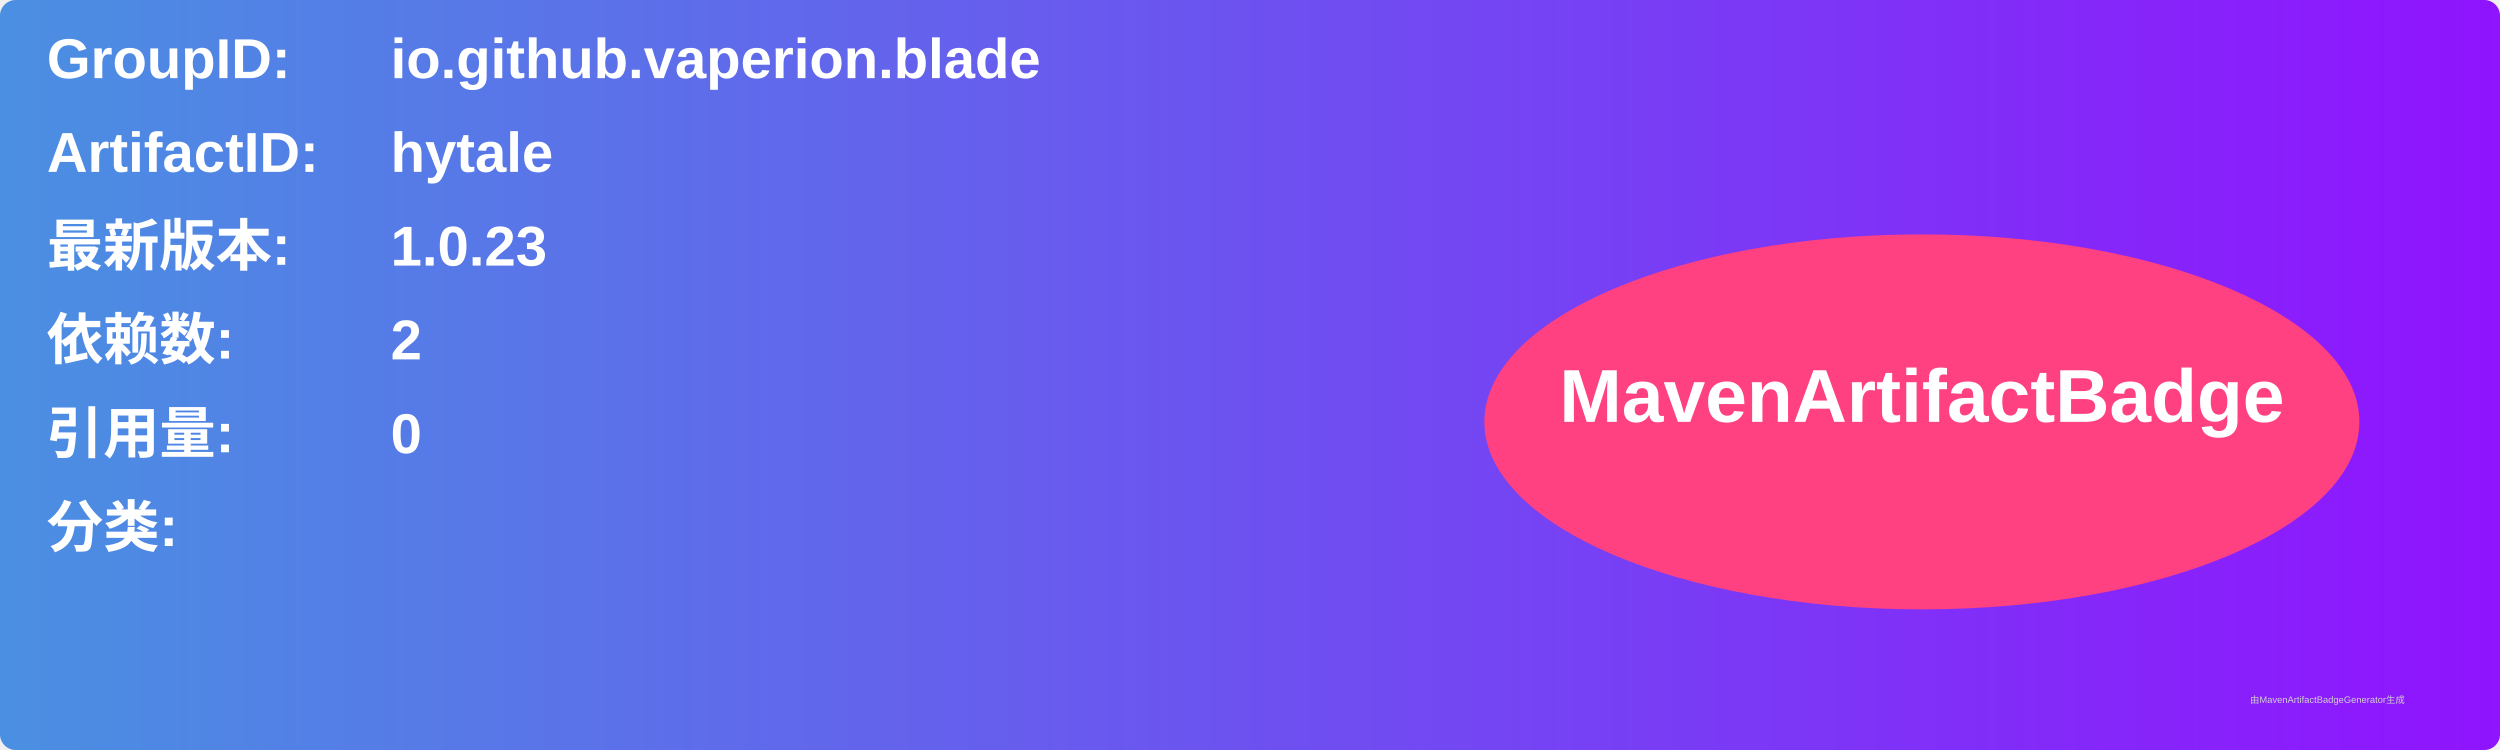
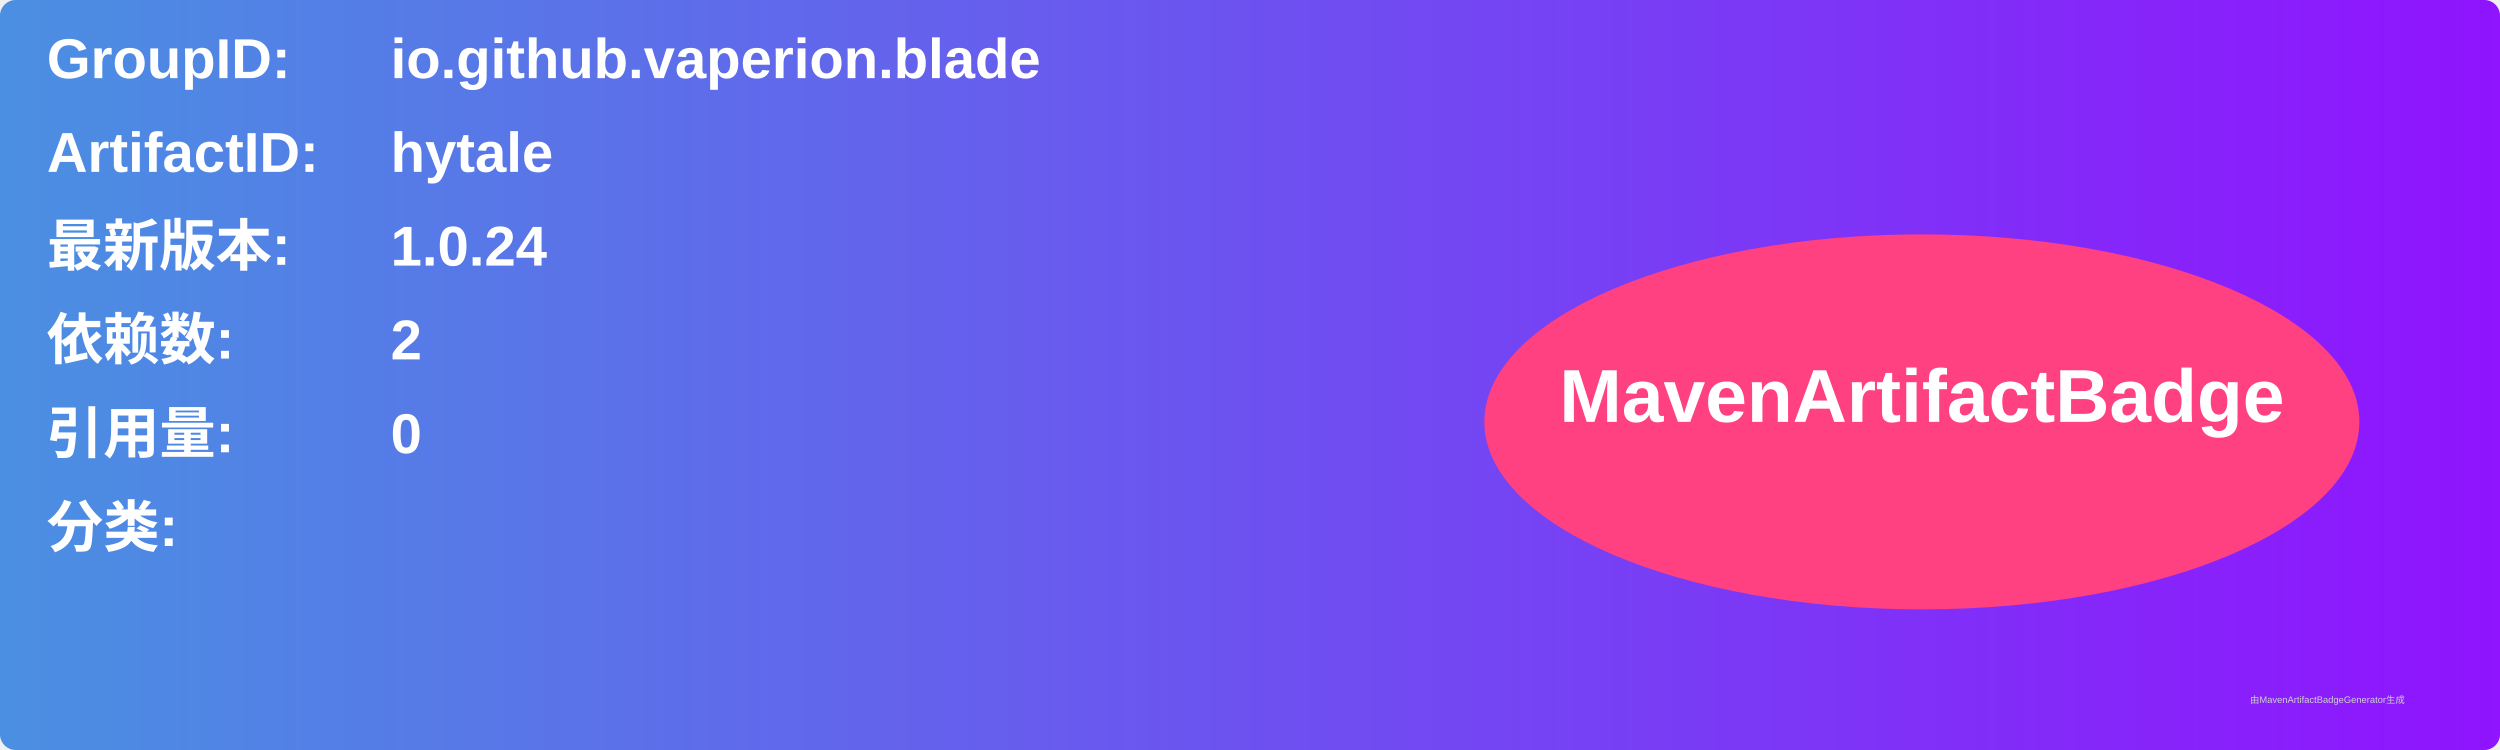
<svg xmlns="http://www.w3.org/2000/svg" width="800" height="240" viewBox="0 0 800 240">
  <linearGradient id="grad" x1="0%" y1="0%" x2="100%" y2="0%">
    <stop offset="0%" stop-color="#4a90e2" />
    <stop offset="100%" stop-color="#9013fe" />
  </linearGradient>
  <rect width="100%" height="100%" rx="5" ry="5" fill="url(#grad)" />
  <g transform="translate(15, 15)">
    <text x="0" y="10" font-family="Arial" font-size="18" fill="white" font-weight="bold" width="260">GroupID:</text>
    <text x="110" y="10" font-family="Arial" font-size="18" fill="white" font-weight="bold" width="460">io.github.vaperion.blade</text>
    <text x="0" y="40" font-family="Arial" font-size="18" fill="white" font-weight="bold" width="260">ArtifactID:</text>
    <text x="110" y="40" font-family="Arial" font-size="18" fill="white" font-weight="bold" width="460">hytale</text>
    <text x="0" y="70" font-family="Arial" font-size="18" fill="white" font-weight="bold">最新版本:</text>
    <text x="110" y="70" font-family="Arial" font-size="18" fill="white" font-weight="bold">
-       <tspan font-weight="bold">1.0.23</tspan>
+       <tspan font-weight="bold">1.0.24</tspan>
    </text>
    <text x="0" y="100" font-family="Arial" font-size="18" fill="white" font-weight="bold">依赖数: </text>
    <text x="110" y="100" font-family="Arial" font-size="18" fill="white">
      <tspan font-weight="bold">2</tspan>
    </text>
    <text x="0" y="130" font-family="Arial" font-size="18" fill="white" font-weight="bold">引用量: </text>
    <text x="110" y="130" font-family="Arial" font-size="18" fill="white">
      <tspan font-weight="bold">0</tspan>
    </text>
    <text x="0" y="160" font-family="Arial" font-size="18" fill="white" font-weight="bold">分类:</text>
    <text x="10" y="190" font-family="Arial" font-size="10" fill="white">
      <tspan font-weight="bold" />
    </text>
    <ellipse cx="600" cy="120" rx="140" ry="60" fill="#ff4081" />
    <text x="600" y="120" text-anchor="middle" font-family="Arial" font-size="24" fill="white" font-weight="bold">MavenArtifactBadge</text>
  </g>
  <text x="720" y="225" font-family="Arial" font-size="3" fill="#d0d0d0">由MavenArtifactBadgeGenerator生成</text>
</svg>
